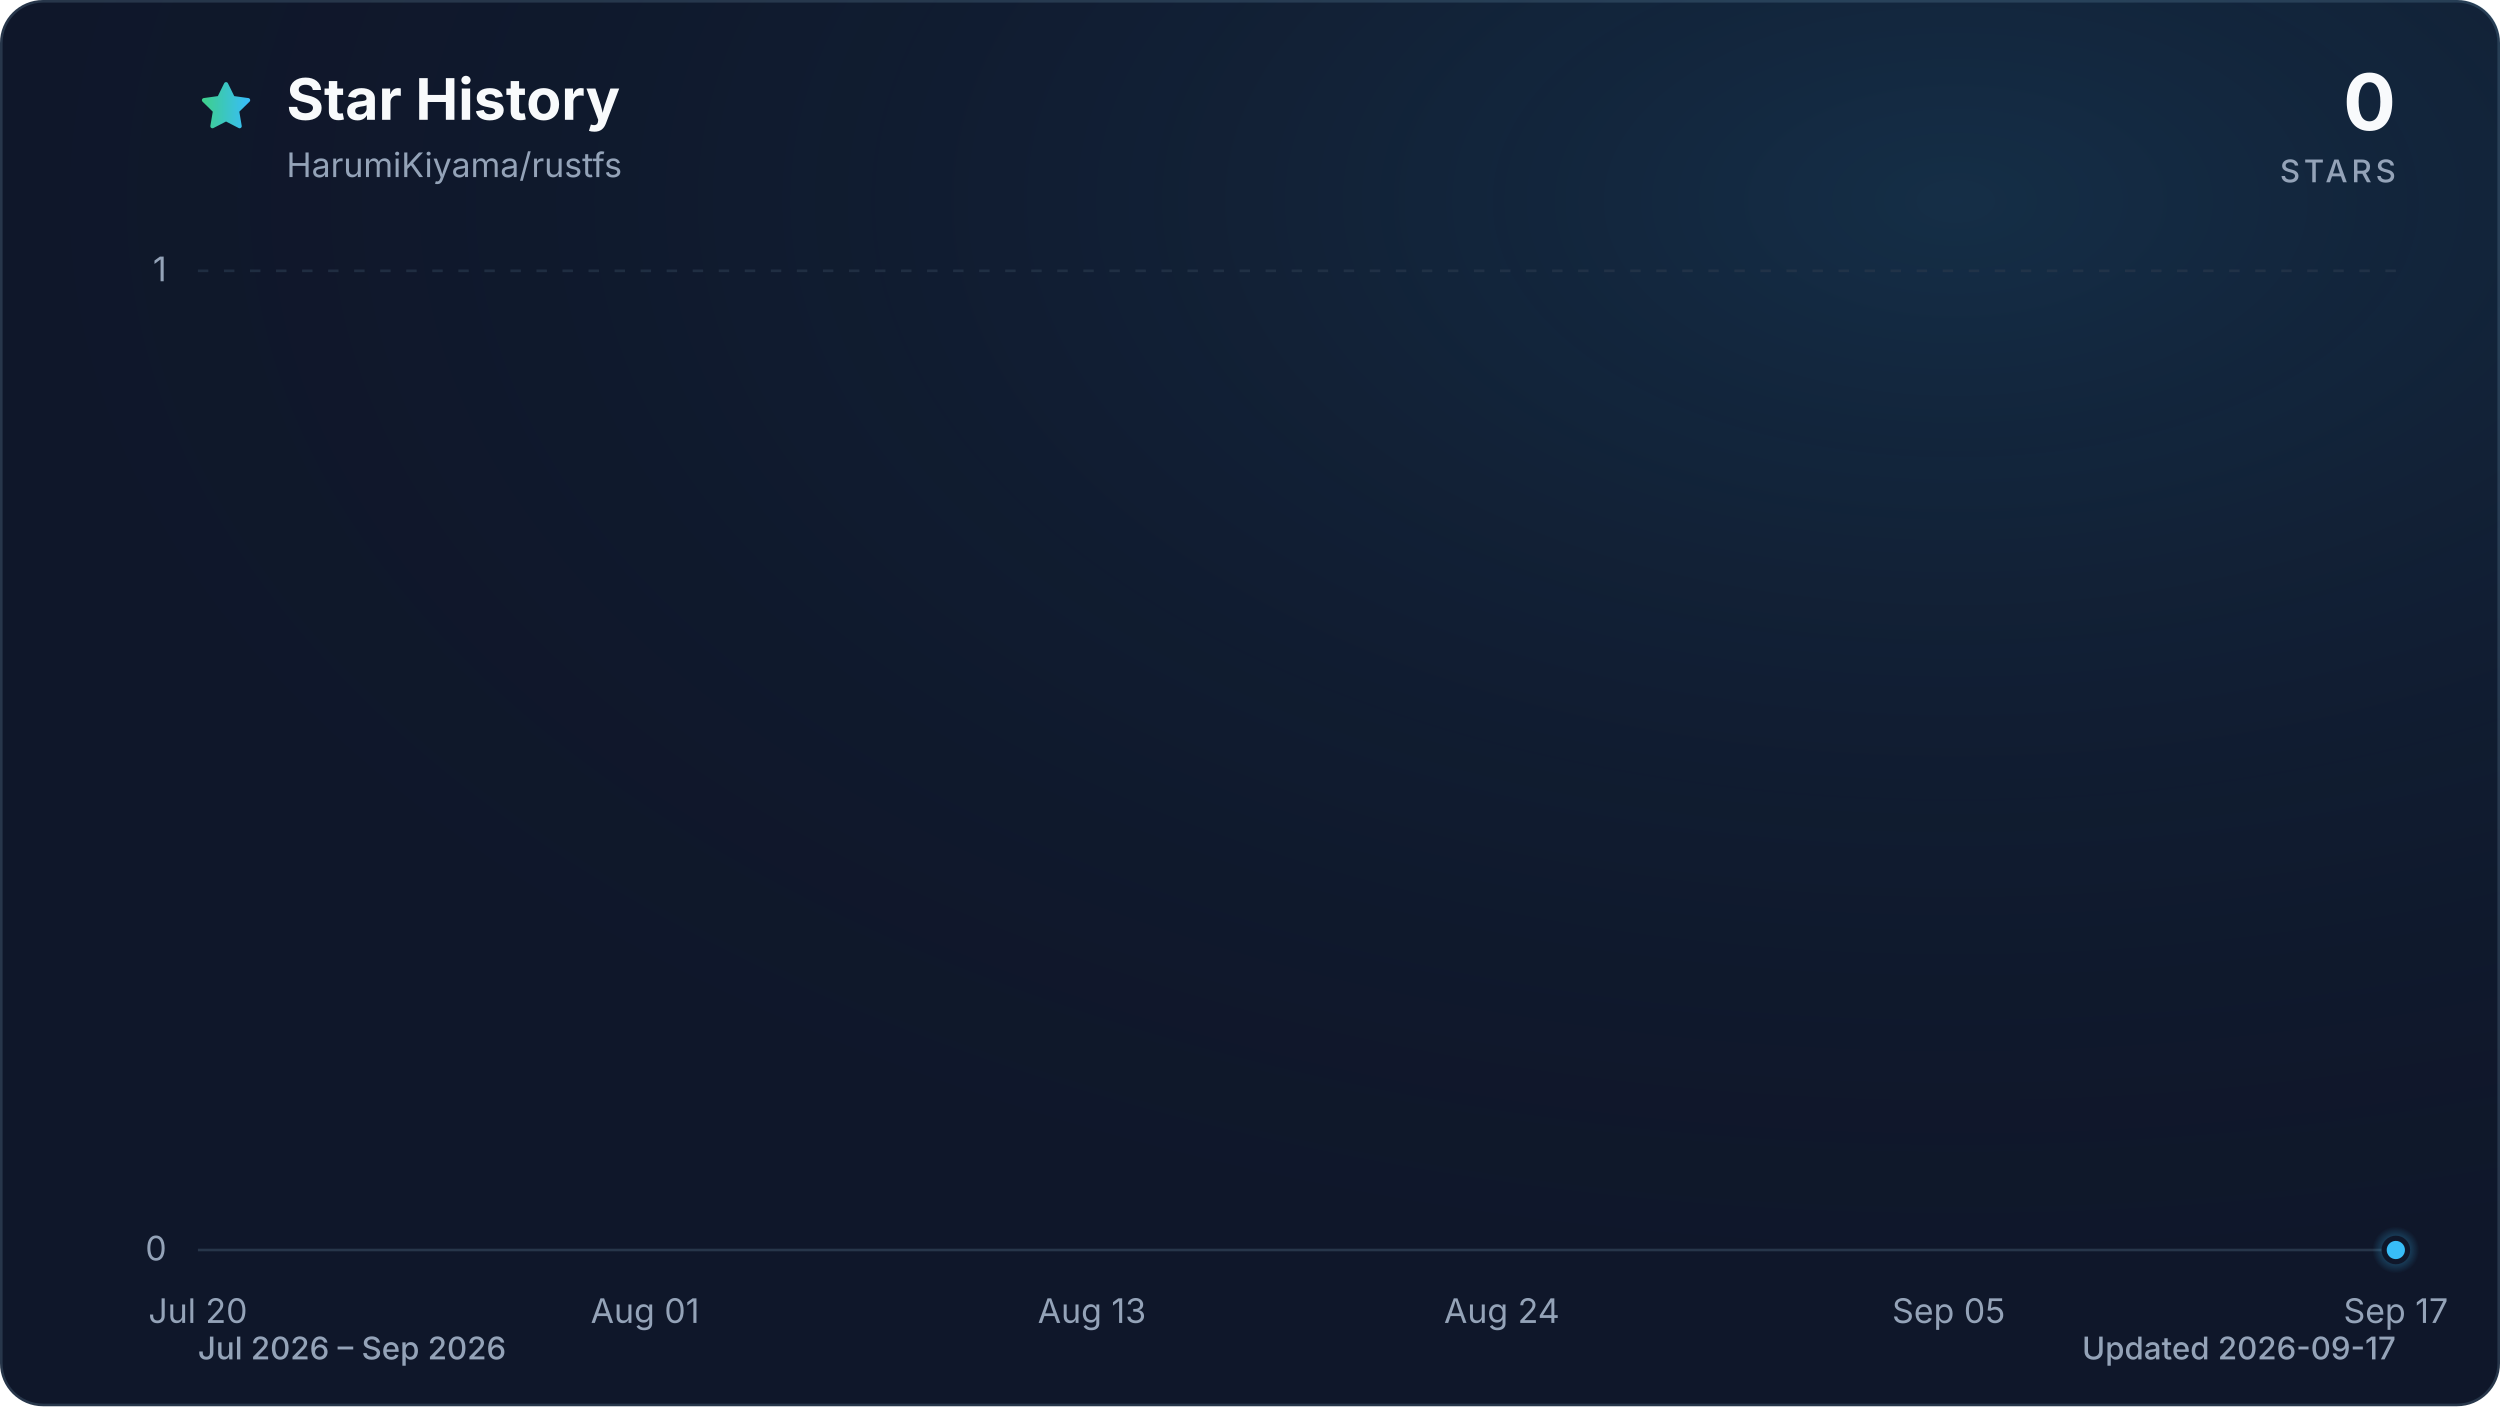
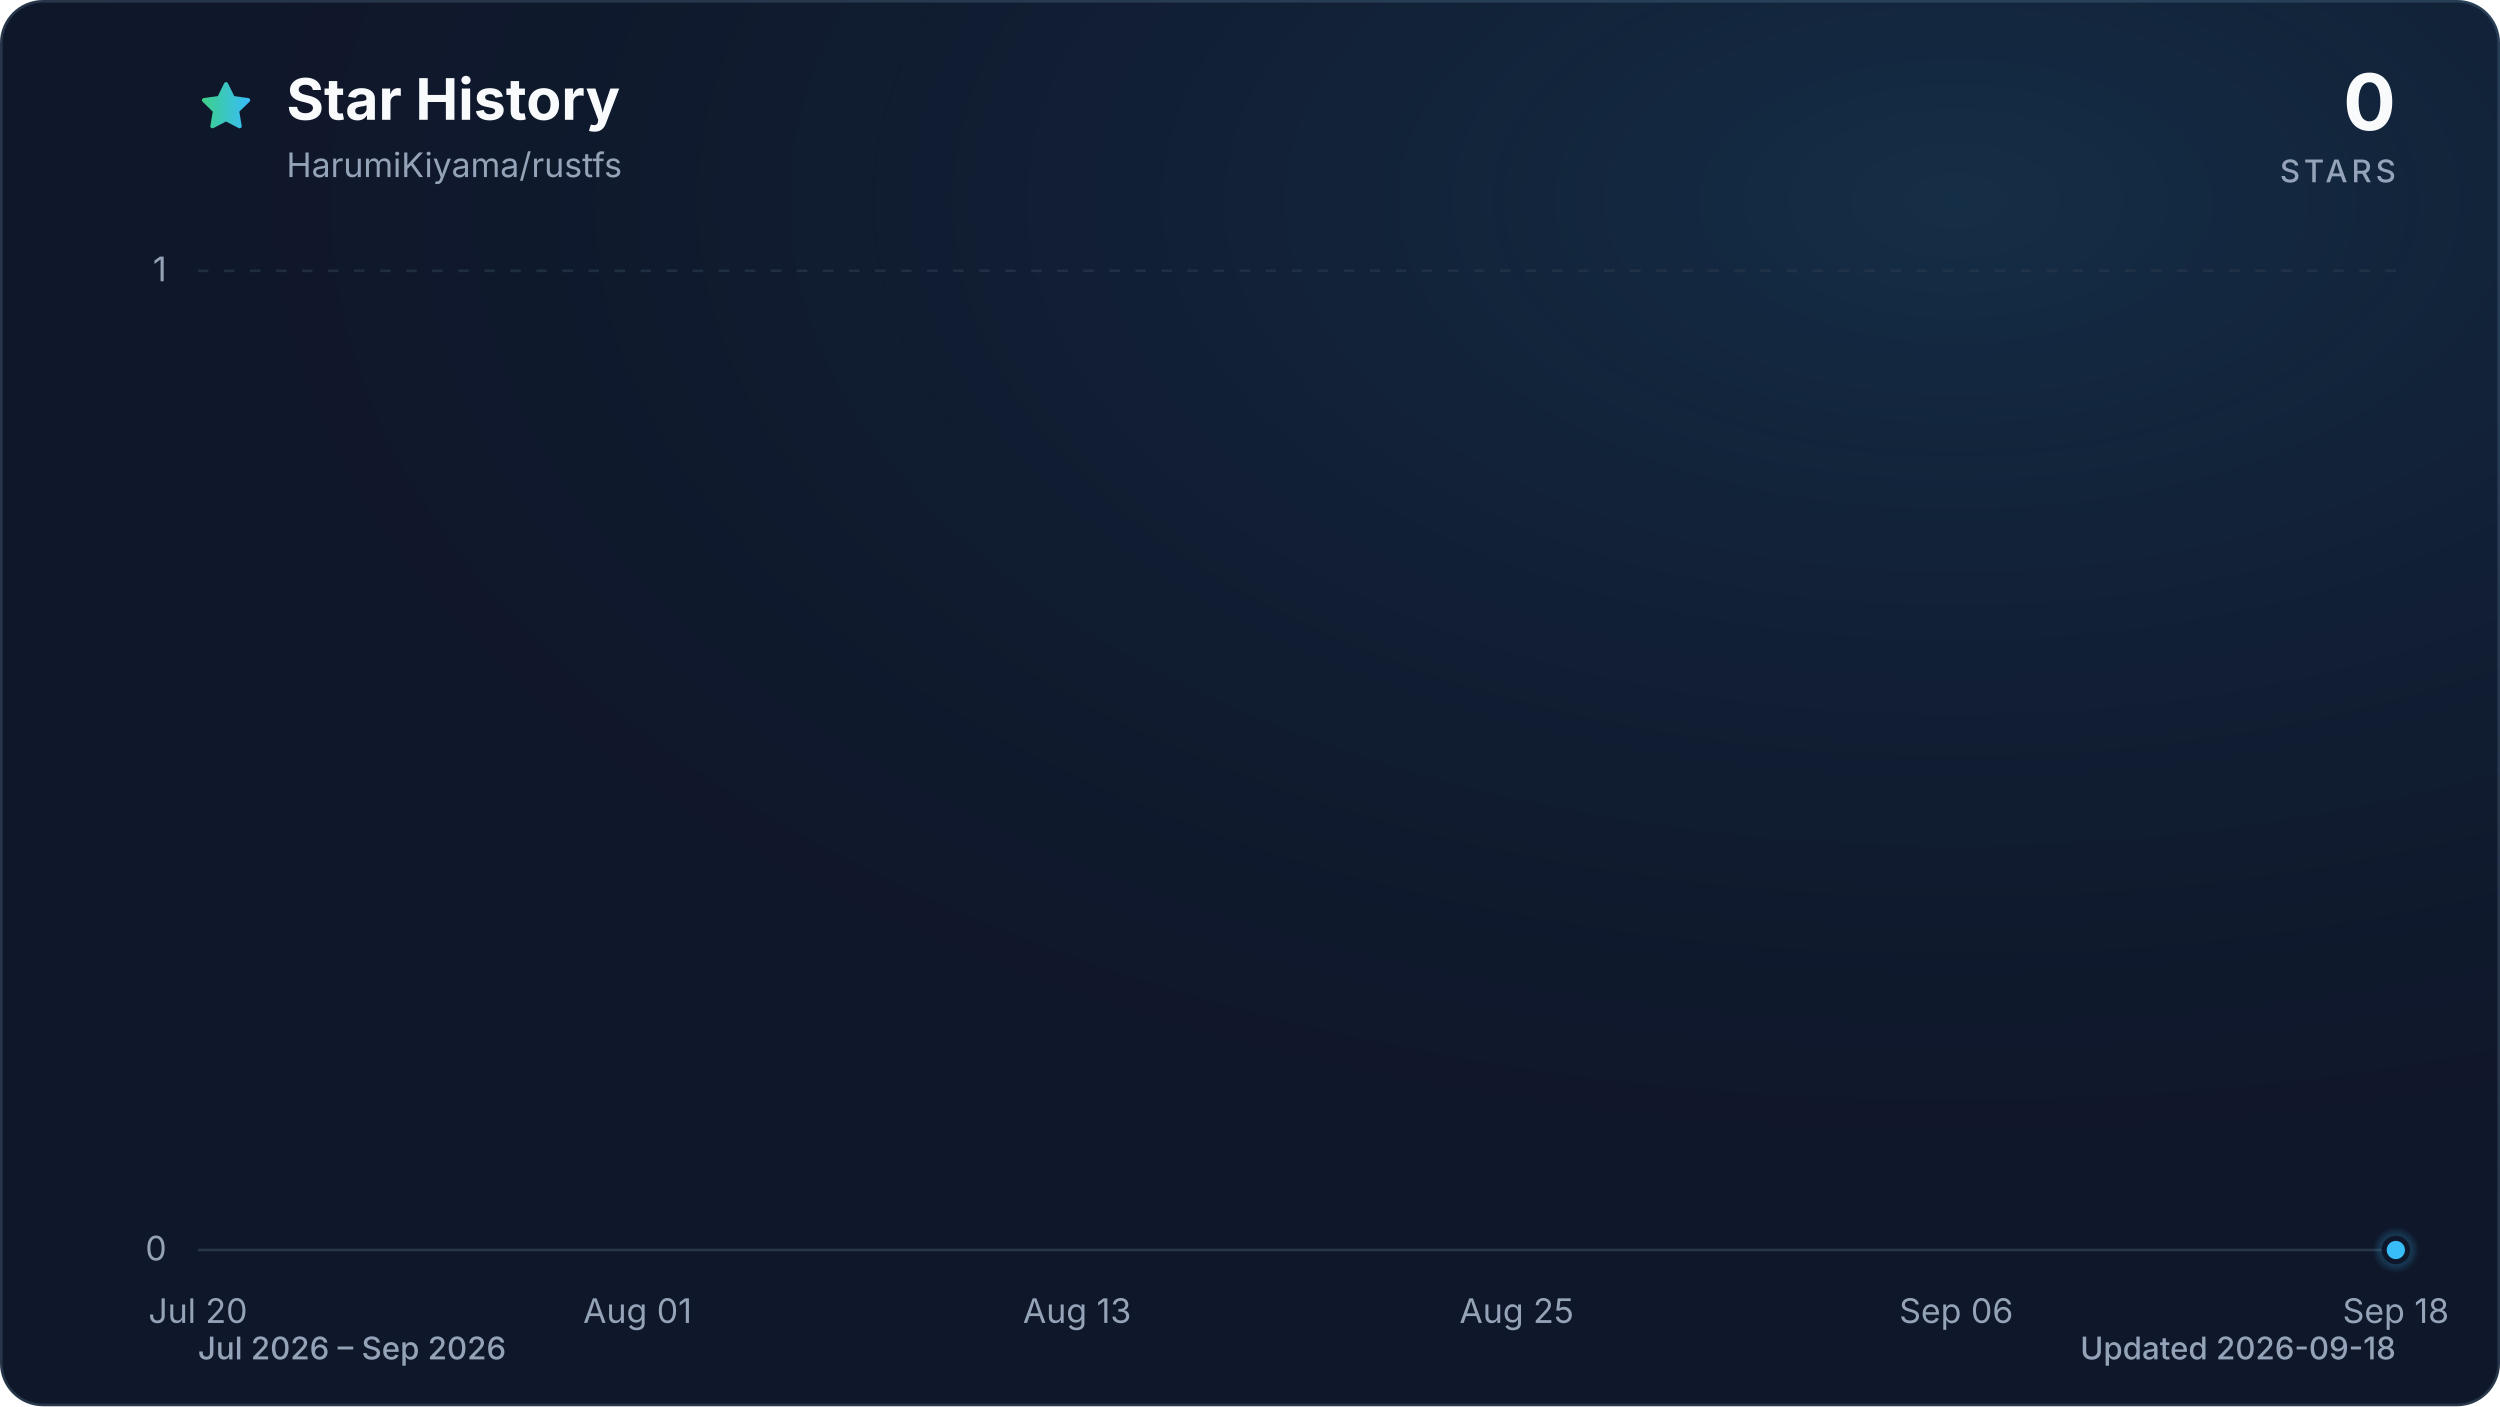
<svg xmlns="http://www.w3.org/2000/svg" viewBox="0 0 960 540" role="img" aria-labelledby="title description" data-style="gradient" data-variant="glow" data-animated="true">
  <defs>
    <linearGradient id="trend" x1="0" y1="0" x2="1" y2="0">
      <stop offset="0%" stop-color="#3ecf8e" />
      <stop offset="100%" stop-color="#38bdf8" />
    </linearGradient>
    <linearGradient id="area" x1="0" y1="0" x2="0" y2="1">
      <stop offset="0%" stop-color="#3ecf8e" stop-opacity="0.30" />
      <stop offset="55%" stop-color="#38bdf8" stop-opacity="0.10" />
      <stop offset="100%" stop-color="#38bdf8" stop-opacity="0.01" />
    </linearGradient>
    <radialGradient id="marker-halo" cx="50%" cy="50%" r="50%">
      <stop offset="0%" stop-color="#38bdf8" stop-opacity="0.55" />
      <stop offset="100%" stop-color="#38bdf8" stop-opacity="0" />
    </radialGradient>
    <radialGradient id="surface-glow" cx="78%" cy="14%" r="80%">
      <stop offset="0%" stop-color="#38bdf8" stop-opacity="0.14" />
      <stop offset="100%" stop-color="#0f172a" stop-opacity="0" />
    </radialGradient>
    <filter id="trend-glow" x="-20%" y="-20%" width="140%" height="140%">
      <feGaussianBlur stdDeviation="7" />
    </filter>
  </defs>
  <style>
.trend-enter{transform-box:fill-box;transform-origin:center;animation:trend-enter 520ms cubic-bezier(0.16,1,0.3,1)}
.marker-enter{transform-box:fill-box;transform-origin:center;animation:marker-enter 320ms cubic-bezier(0.16,1,0.3,1) 200ms both}
.marker-pulse{transform-box:fill-box;transform-origin:center;animation:marker-pulse 2.6s ease-out infinite}
@keyframes trend-enter{from{opacity:.35;transform:translateY(10px)}to{opacity:1;transform:translateY(0)}}
@keyframes marker-enter{from{opacity:0;transform:scale(.4)}to{opacity:1;transform:scale(1)}}
@keyframes marker-pulse{0%{opacity:.5;transform:scale(.7)}70%,100%{opacity:0;transform:scale(2.1)}}
@media (prefers-reduced-motion:reduce){.trend-enter,.marker-enter,.marker-pulse{animation:none!important}}
@media (prefers-reduced-motion:reduce){.marker-pulse{opacity:0}}
</style>
  <rect x="0.5" y="0.5" width="959" height="539" fill="#0f172a" stroke="#27364a" stroke-width="1" rx="16" />
  <rect width="960" height="540" fill="url(#surface-glow)" rx="16" />
  <path d="M12 2.6l2.9 5.9 6.5.9-4.7 4.6 1.1 6.5-5.8-3-5.8 3 1.1-6.5-4.7-4.6 6.5-.9L12 2.6Z" transform="translate(76 30) scale(.9)" fill="url(#trend)" stroke="url(#trend)" stroke-width="1.8" stroke-linejoin="round" aria-hidden="true" />
  <text x="110" y="46" fill="#f8fafc" font-family="ui-sans-serif, system-ui, -apple-system, BlinkMacSystemFont, 'Segoe UI', sans-serif" font-size="22" font-weight="700">Star History</text>
  <text x="110" y="68" fill="#94a3b8" font-family="ui-sans-serif, system-ui, -apple-system, BlinkMacSystemFont, 'Segoe UI', sans-serif" font-size="13">HarumiKiyama/rustfs</text>
  <text x="920" y="50" fill="#f8fafc" font-family="ui-sans-serif, system-ui, -apple-system, BlinkMacSystemFont, 'Segoe UI', sans-serif" font-size="30" font-weight="700" text-anchor="end">0</text>
  <text x="920" y="70" fill="#94a3b8" font-family="ui-sans-serif, system-ui, -apple-system, BlinkMacSystemFont, 'Segoe UI', sans-serif" font-size="12" font-weight="500" letter-spacing="1.5" text-anchor="end">STARS</text>
  <line x1="76" y1="480.0" x2="920" y2="480.0" stroke="#27364a" stroke-width="1" stroke-dasharray="0" opacity="1" />
  <text x="64" y="484.0" fill="#94a3b8" font-family="ui-sans-serif, system-ui, -apple-system, BlinkMacSystemFont, 'Segoe UI', sans-serif" font-size="13" text-anchor="end">0</text>
  <line x1="76" y1="104.0" x2="920" y2="104.0" stroke="#27364a" stroke-width="1" stroke-dasharray="4 6" opacity="0.7" />
  <text x="64" y="108.0" fill="#94a3b8" font-family="ui-sans-serif, system-ui, -apple-system, BlinkMacSystemFont, 'Segoe UI', sans-serif" font-size="13" text-anchor="end">1</text>
  <text x="76.0" y="508" fill="#94a3b8" font-family="ui-sans-serif, system-ui, -apple-system, BlinkMacSystemFont, 'Segoe UI', sans-serif" font-size="13" text-anchor="middle">Jul 20</text>
-   <text x="247.7" y="508" fill="#94a3b8" font-family="ui-sans-serif, system-ui, -apple-system, BlinkMacSystemFont, 'Segoe UI', sans-serif" font-size="13" text-anchor="middle">Aug 01</text>
-   <text x="419.3" y="508" fill="#94a3b8" font-family="ui-sans-serif, system-ui, -apple-system, BlinkMacSystemFont, 'Segoe UI', sans-serif" font-size="13" text-anchor="middle">Aug 13</text>
-   <text x="576.7" y="508" fill="#94a3b8" font-family="ui-sans-serif, system-ui, -apple-system, BlinkMacSystemFont, 'Segoe UI', sans-serif" font-size="13" text-anchor="middle">Aug 24</text>
-   <text x="748.3" y="508" fill="#94a3b8" font-family="ui-sans-serif, system-ui, -apple-system, BlinkMacSystemFont, 'Segoe UI', sans-serif" font-size="13" text-anchor="middle">Sep 05</text>
-   <text x="920.0" y="508" fill="#94a3b8" font-family="ui-sans-serif, system-ui, -apple-system, BlinkMacSystemFont, 'Segoe UI', sans-serif" font-size="13" text-anchor="middle">Sep 17</text>
+   <text x="244.8" y="508" fill="#94a3b8" font-family="ui-sans-serif, system-ui, -apple-system, BlinkMacSystemFont, 'Segoe UI', sans-serif" font-size="13" text-anchor="middle">Aug 01</text>
+   <text x="413.6" y="508" fill="#94a3b8" font-family="ui-sans-serif, system-ui, -apple-system, BlinkMacSystemFont, 'Segoe UI', sans-serif" font-size="13" text-anchor="middle">Aug 13</text>
+   <text x="582.4" y="508" fill="#94a3b8" font-family="ui-sans-serif, system-ui, -apple-system, BlinkMacSystemFont, 'Segoe UI', sans-serif" font-size="13" text-anchor="middle">Aug 25</text>
+   <text x="751.2" y="508" fill="#94a3b8" font-family="ui-sans-serif, system-ui, -apple-system, BlinkMacSystemFont, 'Segoe UI', sans-serif" font-size="13" text-anchor="middle">Sep 06</text>
+   <text x="920.0" y="508" fill="#94a3b8" font-family="ui-sans-serif, system-ui, -apple-system, BlinkMacSystemFont, 'Segoe UI', sans-serif" font-size="13" text-anchor="middle">Sep 18</text>
  <g class="trend-enter">
-     <path d="M 76.0 480.0 C 80.8 480.0, 85.5 480.0, 90.3 480.0 C 95.1 480.0, 99.8 480.0, 104.6 480.0 C 109.4 480.0, 114.1 480.0, 118.9 480.0 C 123.7 480.0, 128.5 480.0, 133.2 480.0 C 138.0 480.0, 142.8 480.0, 147.5 480.0 C 152.3 480.0, 157.1 480.0, 161.8 480.0 C 166.6 480.0, 171.4 480.0, 176.1 480.0 C 180.9 480.0, 185.7 480.0, 190.4 480.0 C 195.2 480.0, 200.0 480.0, 204.7 480.0 C 209.5 480.0, 214.3 480.0, 219.1 480.0 C 223.8 480.0, 228.6 480.0, 233.4 480.0 C 238.1 480.0, 242.9 480.0, 247.7 480.0 C 252.4 480.0, 257.2 480.0, 262.0 480.0 C 266.7 480.0, 271.5 480.0, 276.3 480.0 C 281.0 480.0, 285.8 480.0, 290.6 480.0 C 295.3 480.0, 300.1 480.0, 304.9 480.0 C 309.6 480.0, 314.4 480.0, 319.2 480.0 C 324.0 480.0, 328.7 480.0, 333.5 480.0 C 338.3 480.0, 343.0 480.0, 347.8 480.0 C 352.6 480.0, 357.3 480.0, 362.1 480.0 C 366.9 480.0, 371.6 480.0, 376.4 480.0 C 381.2 480.0, 385.9 480.0, 390.7 480.0 C 395.5 480.0, 400.2 480.0, 405.0 480.0 C 409.8 480.0, 414.6 480.0, 419.3 480.0 C 424.1 480.0, 428.9 480.0, 433.6 480.0 C 438.4 480.0, 443.2 480.0, 447.9 480.0 C 452.7 480.0, 457.5 480.0, 462.2 480.0 C 467.0 480.0, 471.8 480.0, 476.5 480.0 C 481.3 480.0, 486.1 480.0, 490.8 480.0 C 495.6 480.0, 500.4 480.0, 505.2 480.0 C 509.9 480.0, 514.7 480.0, 519.5 480.0 C 524.2 480.0, 529.0 480.0, 533.8 480.0 C 538.5 480.0, 543.3 480.0, 548.1 480.0 C 552.8 480.0, 557.6 480.0, 562.4 480.0 C 567.1 480.0, 571.9 480.0, 576.7 480.0 C 581.4 480.0, 586.2 480.0, 591.0 480.0 C 595.8 480.0, 600.5 480.0, 605.3 480.0 C 610.1 480.0, 614.8 480.0, 619.6 480.0 C 624.4 480.0, 629.1 480.0, 633.9 480.0 C 638.7 480.0, 643.4 480.0, 648.2 480.0 C 653.0 480.0, 657.7 480.0, 662.5 480.0 C 667.3 480.0, 672.0 480.0, 676.8 480.0 C 681.6 480.0, 686.4 480.0, 691.1 480.0 C 695.9 480.0, 700.7 480.0, 705.4 480.0 C 710.2 480.0, 715.0 480.0, 719.7 480.0 C 724.5 480.0, 729.3 480.0, 734.0 480.0 C 738.8 480.0, 743.6 480.0, 748.3 480.0 C 753.1 480.0, 757.9 480.0, 762.6 480.0 C 767.4 480.0, 772.2 480.0, 776.9 480.0 C 781.7 480.0, 786.5 480.0, 791.3 480.0 C 796.0 480.0, 800.8 480.0, 805.6 480.0 C 810.3 480.0, 815.1 480.0, 819.9 480.0 C 824.6 480.0, 829.4 480.0, 834.2 480.0 C 838.9 480.0, 843.7 480.0, 848.5 480.0 C 853.2 480.0, 858.0 480.0, 862.8 480.0 C 867.5 480.0, 872.3 480.0, 877.1 480.0 C 881.9 480.0, 886.6 480.0, 891.4 480.0 C 896.2 480.0, 900.9 480.0, 905.7 480.0 C 910.5 480.0, 915.2 480.0, 920.0 480.0 L 920.0 480.0 L 76.0 480.0 Z" fill="url(#area)" />
-     <path d="M 76.0 480.0 C 80.8 480.0, 85.5 480.0, 90.3 480.0 C 95.1 480.0, 99.8 480.0, 104.6 480.0 C 109.4 480.0, 114.1 480.0, 118.9 480.0 C 123.7 480.0, 128.5 480.0, 133.2 480.0 C 138.0 480.0, 142.8 480.0, 147.5 480.0 C 152.3 480.0, 157.1 480.0, 161.8 480.0 C 166.6 480.0, 171.4 480.0, 176.1 480.0 C 180.9 480.0, 185.7 480.0, 190.4 480.0 C 195.2 480.0, 200.0 480.0, 204.7 480.0 C 209.5 480.0, 214.3 480.0, 219.1 480.0 C 223.8 480.0, 228.6 480.0, 233.4 480.0 C 238.1 480.0, 242.9 480.0, 247.7 480.0 C 252.4 480.0, 257.2 480.0, 262.0 480.0 C 266.7 480.0, 271.5 480.0, 276.3 480.0 C 281.0 480.0, 285.8 480.0, 290.6 480.0 C 295.3 480.0, 300.1 480.0, 304.9 480.0 C 309.6 480.0, 314.4 480.0, 319.2 480.0 C 324.0 480.0, 328.7 480.0, 333.5 480.0 C 338.3 480.0, 343.0 480.0, 347.8 480.0 C 352.6 480.0, 357.3 480.0, 362.1 480.0 C 366.9 480.0, 371.6 480.0, 376.4 480.0 C 381.2 480.0, 385.9 480.0, 390.7 480.0 C 395.5 480.0, 400.2 480.0, 405.0 480.0 C 409.8 480.0, 414.6 480.0, 419.3 480.0 C 424.1 480.0, 428.9 480.0, 433.6 480.0 C 438.4 480.0, 443.2 480.0, 447.9 480.0 C 452.7 480.0, 457.5 480.0, 462.2 480.0 C 467.0 480.0, 471.8 480.0, 476.5 480.0 C 481.3 480.0, 486.1 480.0, 490.8 480.0 C 495.6 480.0, 500.4 480.0, 505.2 480.0 C 509.9 480.0, 514.7 480.0, 519.5 480.0 C 524.2 480.0, 529.0 480.0, 533.8 480.0 C 538.5 480.0, 543.3 480.0, 548.1 480.0 C 552.8 480.0, 557.6 480.0, 562.4 480.0 C 567.1 480.0, 571.9 480.0, 576.7 480.0 C 581.4 480.0, 586.2 480.0, 591.0 480.0 C 595.8 480.0, 600.5 480.0, 605.3 480.0 C 610.1 480.0, 614.8 480.0, 619.6 480.0 C 624.4 480.0, 629.1 480.0, 633.9 480.0 C 638.7 480.0, 643.4 480.0, 648.2 480.0 C 653.0 480.0, 657.7 480.0, 662.5 480.0 C 667.3 480.0, 672.0 480.0, 676.8 480.0 C 681.6 480.0, 686.4 480.0, 691.1 480.0 C 695.9 480.0, 700.7 480.0, 705.4 480.0 C 710.2 480.0, 715.0 480.0, 719.7 480.0 C 724.5 480.0, 729.3 480.0, 734.0 480.0 C 738.8 480.0, 743.6 480.0, 748.3 480.0 C 753.1 480.0, 757.9 480.0, 762.6 480.0 C 767.4 480.0, 772.2 480.0, 776.9 480.0 C 781.7 480.0, 786.5 480.0, 791.3 480.0 C 796.0 480.0, 800.8 480.0, 805.6 480.0 C 810.3 480.0, 815.1 480.0, 819.9 480.0 C 824.6 480.0, 829.4 480.0, 834.2 480.0 C 838.9 480.0, 843.7 480.0, 848.5 480.0 C 853.2 480.0, 858.0 480.0, 862.8 480.0 C 867.5 480.0, 872.3 480.0, 877.1 480.0 C 881.9 480.0, 886.6 480.0, 891.4 480.0 C 896.2 480.0, 900.9 480.0, 905.7 480.0 C 910.5 480.0, 915.2 480.0, 920.0 480.0" fill="none" stroke="url(#trend)" stroke-width="12" stroke-linecap="round" stroke-linejoin="round" opacity="0.16" filter="url(#trend-glow)" />
-     <path d="M 76.0 480.0 C 80.8 480.0, 85.5 480.0, 90.3 480.0 C 95.1 480.0, 99.8 480.0, 104.6 480.0 C 109.4 480.0, 114.1 480.0, 118.9 480.0 C 123.7 480.0, 128.5 480.0, 133.2 480.0 C 138.0 480.0, 142.8 480.0, 147.5 480.0 C 152.3 480.0, 157.1 480.0, 161.8 480.0 C 166.6 480.0, 171.4 480.0, 176.1 480.0 C 180.9 480.0, 185.7 480.0, 190.4 480.0 C 195.2 480.0, 200.0 480.0, 204.7 480.0 C 209.5 480.0, 214.3 480.0, 219.1 480.0 C 223.8 480.0, 228.6 480.0, 233.4 480.0 C 238.1 480.0, 242.9 480.0, 247.7 480.0 C 252.4 480.0, 257.2 480.0, 262.0 480.0 C 266.7 480.0, 271.5 480.0, 276.3 480.0 C 281.0 480.0, 285.8 480.0, 290.6 480.0 C 295.3 480.0, 300.1 480.0, 304.9 480.0 C 309.6 480.0, 314.4 480.0, 319.2 480.0 C 324.0 480.0, 328.7 480.0, 333.5 480.0 C 338.3 480.0, 343.0 480.0, 347.8 480.0 C 352.6 480.0, 357.3 480.0, 362.1 480.0 C 366.9 480.0, 371.6 480.0, 376.4 480.0 C 381.2 480.0, 385.9 480.0, 390.7 480.0 C 395.5 480.0, 400.2 480.0, 405.0 480.0 C 409.8 480.0, 414.6 480.0, 419.3 480.0 C 424.1 480.0, 428.9 480.0, 433.6 480.0 C 438.4 480.0, 443.2 480.0, 447.9 480.0 C 452.7 480.0, 457.5 480.0, 462.2 480.0 C 467.0 480.0, 471.8 480.0, 476.5 480.0 C 481.3 480.0, 486.1 480.0, 490.8 480.0 C 495.6 480.0, 500.4 480.0, 505.2 480.0 C 509.9 480.0, 514.7 480.0, 519.5 480.0 C 524.2 480.0, 529.0 480.0, 533.8 480.0 C 538.5 480.0, 543.3 480.0, 548.1 480.0 C 552.8 480.0, 557.6 480.0, 562.4 480.0 C 567.1 480.0, 571.9 480.0, 576.7 480.0 C 581.4 480.0, 586.2 480.0, 591.0 480.0 C 595.8 480.0, 600.5 480.0, 605.3 480.0 C 610.1 480.0, 614.8 480.0, 619.6 480.0 C 624.4 480.0, 629.1 480.0, 633.9 480.0 C 638.7 480.0, 643.4 480.0, 648.2 480.0 C 653.0 480.0, 657.7 480.0, 662.5 480.0 C 667.3 480.0, 672.0 480.0, 676.8 480.0 C 681.6 480.0, 686.4 480.0, 691.1 480.0 C 695.9 480.0, 700.7 480.0, 705.4 480.0 C 710.2 480.0, 715.0 480.0, 719.7 480.0 C 724.5 480.0, 729.3 480.0, 734.0 480.0 C 738.8 480.0, 743.6 480.0, 748.3 480.0 C 753.1 480.0, 757.9 480.0, 762.6 480.0 C 767.4 480.0, 772.2 480.0, 776.9 480.0 C 781.7 480.0, 786.5 480.0, 791.3 480.0 C 796.0 480.0, 800.8 480.0, 805.6 480.0 C 810.3 480.0, 815.1 480.0, 819.9 480.0 C 824.6 480.0, 829.4 480.0, 834.2 480.0 C 838.9 480.0, 843.7 480.0, 848.5 480.0 C 853.2 480.0, 858.0 480.0, 862.8 480.0 C 867.5 480.0, 872.3 480.0, 877.1 480.0 C 881.9 480.0, 886.6 480.0, 891.4 480.0 C 896.2 480.0, 900.9 480.0, 905.7 480.0 C 910.5 480.0, 915.2 480.0, 920.0 480.0" fill="none" stroke="url(#trend)" stroke-width="3" stroke-linecap="round" stroke-linejoin="round" />
+     <path d="M 76.0 480.0 C 80.7 480.0, 85.4 480.0, 90.1 480.0 C 94.8 480.0, 99.4 480.0, 104.1 480.0 C 108.8 480.0, 113.5 480.0, 118.2 480.0 C 122.9 480.0, 127.6 480.0, 132.3 480.0 C 137.0 480.0, 141.6 480.0, 146.3 480.0 C 151.0 480.0, 155.7 480.0, 160.4 480.0 C 165.1 480.0, 169.8 480.0, 174.5 480.0 C 179.2 480.0, 183.8 480.0, 188.5 480.0 C 193.2 480.0, 197.9 480.0, 202.6 480.0 C 207.3 480.0, 212.0 480.0, 216.7 480.0 C 221.4 480.0, 226.0 480.0, 230.7 480.0 C 235.4 480.0, 240.1 480.0, 244.8 480.0 C 249.5 480.0, 254.2 480.0, 258.9 480.0 C 263.6 480.0, 268.2 480.0, 272.9 480.0 C 277.6 480.0, 282.3 480.0, 287.0 480.0 C 291.7 480.0, 296.4 480.0, 301.1 480.0 C 305.8 480.0, 310.4 480.0, 315.1 480.0 C 319.8 480.0, 324.5 480.0, 329.2 480.0 C 333.9 480.0, 338.6 480.0, 343.3 480.0 C 348.0 480.0, 352.6 480.0, 357.3 480.0 C 362.0 480.0, 366.7 480.0, 371.4 480.0 C 376.1 480.0, 380.8 480.0, 385.5 480.0 C 390.2 480.0, 394.8 480.0, 399.5 480.0 C 404.2 480.0, 408.9 480.0, 413.6 480.0 C 418.3 480.0, 423.0 480.0, 427.7 480.0 C 432.4 480.0, 437.0 480.0, 441.7 480.0 C 446.4 480.0, 451.1 480.0, 455.8 480.0 C 460.5 480.0, 465.2 480.0, 469.9 480.0 C 474.6 480.0, 479.2 480.0, 483.9 480.0 C 488.6 480.0, 493.3 480.0, 498.0 480.0 C 502.7 480.0, 507.4 480.0, 512.1 480.0 C 516.8 480.0, 521.4 480.0, 526.1 480.0 C 530.8 480.0, 535.5 480.0, 540.2 480.0 C 544.9 480.0, 549.6 480.0, 554.3 480.0 C 559.0 480.0, 563.6 480.0, 568.3 480.0 C 573.0 480.0, 577.7 480.0, 582.4 480.0 C 587.1 480.0, 591.8 480.0, 596.5 480.0 C 601.2 480.0, 605.8 480.0, 610.5 480.0 C 615.2 480.0, 619.9 480.0, 624.6 480.0 C 629.3 480.0, 634.0 480.0, 638.7 480.0 C 643.4 480.0, 648.0 480.0, 652.7 480.0 C 657.4 480.0, 662.1 480.0, 666.8 480.0 C 671.5 480.0, 676.2 480.0, 680.9 480.0 C 685.6 480.0, 690.2 480.0, 694.9 480.0 C 699.6 480.0, 704.3 480.0, 709.0 480.0 C 713.7 480.0, 718.4 480.0, 723.1 480.0 C 727.8 480.0, 732.4 480.0, 737.1 480.0 C 741.8 480.0, 746.5 480.0, 751.2 480.0 C 755.9 480.0, 760.6 480.0, 765.3 480.0 C 770.0 480.0, 774.6 480.0, 779.3 480.0 C 784.0 480.0, 788.7 480.0, 793.4 480.0 C 798.1 480.0, 802.8 480.0, 807.5 480.0 C 812.2 480.0, 816.8 480.0, 821.5 480.0 C 826.2 480.0, 830.9 480.0, 835.6 480.0 C 840.3 480.0, 845.0 480.0, 849.7 480.0 C 854.4 480.0, 859.0 480.0, 863.7 480.0 C 868.4 480.0, 873.1 480.0, 877.8 480.0 C 882.5 480.0, 887.2 480.0, 891.9 480.0 C 896.6 480.0, 901.2 480.0, 905.9 480.0 C 910.6 480.0, 915.3 480.0, 920.0 480.0 L 920.0 480.0 L 76.0 480.0 Z" fill="url(#area)" />
+     <path d="M 76.0 480.0 C 80.7 480.0, 85.4 480.0, 90.1 480.0 C 94.8 480.0, 99.4 480.0, 104.1 480.0 C 108.8 480.0, 113.5 480.0, 118.2 480.0 C 122.9 480.0, 127.6 480.0, 132.3 480.0 C 137.0 480.0, 141.6 480.0, 146.3 480.0 C 151.0 480.0, 155.7 480.0, 160.4 480.0 C 165.1 480.0, 169.8 480.0, 174.5 480.0 C 179.2 480.0, 183.8 480.0, 188.5 480.0 C 193.2 480.0, 197.9 480.0, 202.6 480.0 C 207.3 480.0, 212.0 480.0, 216.7 480.0 C 221.4 480.0, 226.0 480.0, 230.7 480.0 C 235.4 480.0, 240.1 480.0, 244.8 480.0 C 249.5 480.0, 254.2 480.0, 258.9 480.0 C 263.6 480.0, 268.2 480.0, 272.9 480.0 C 277.6 480.0, 282.3 480.0, 287.0 480.0 C 291.7 480.0, 296.4 480.0, 301.1 480.0 C 305.8 480.0, 310.4 480.0, 315.1 480.0 C 319.8 480.0, 324.5 480.0, 329.2 480.0 C 333.9 480.0, 338.6 480.0, 343.3 480.0 C 348.0 480.0, 352.6 480.0, 357.3 480.0 C 362.0 480.0, 366.7 480.0, 371.4 480.0 C 376.1 480.0, 380.8 480.0, 385.5 480.0 C 390.2 480.0, 394.8 480.0, 399.5 480.0 C 404.2 480.0, 408.9 480.0, 413.6 480.0 C 418.3 480.0, 423.0 480.0, 427.7 480.0 C 432.4 480.0, 437.0 480.0, 441.7 480.0 C 446.4 480.0, 451.1 480.0, 455.8 480.0 C 460.5 480.0, 465.2 480.0, 469.9 480.0 C 474.6 480.0, 479.2 480.0, 483.9 480.0 C 488.6 480.0, 493.3 480.0, 498.0 480.0 C 502.7 480.0, 507.4 480.0, 512.1 480.0 C 516.8 480.0, 521.4 480.0, 526.1 480.0 C 530.8 480.0, 535.5 480.0, 540.2 480.0 C 544.9 480.0, 549.6 480.0, 554.3 480.0 C 559.0 480.0, 563.6 480.0, 568.3 480.0 C 573.0 480.0, 577.7 480.0, 582.4 480.0 C 587.1 480.0, 591.8 480.0, 596.5 480.0 C 601.2 480.0, 605.8 480.0, 610.5 480.0 C 615.2 480.0, 619.9 480.0, 624.6 480.0 C 629.3 480.0, 634.0 480.0, 638.7 480.0 C 643.4 480.0, 648.0 480.0, 652.7 480.0 C 657.4 480.0, 662.1 480.0, 666.8 480.0 C 671.5 480.0, 676.2 480.0, 680.9 480.0 C 685.6 480.0, 690.2 480.0, 694.9 480.0 C 699.6 480.0, 704.3 480.0, 709.0 480.0 C 713.7 480.0, 718.4 480.0, 723.1 480.0 C 727.8 480.0, 732.4 480.0, 737.1 480.0 C 741.8 480.0, 746.5 480.0, 751.2 480.0 C 755.9 480.0, 760.6 480.0, 765.3 480.0 C 770.0 480.0, 774.6 480.0, 779.3 480.0 C 784.0 480.0, 788.7 480.0, 793.4 480.0 C 798.1 480.0, 802.8 480.0, 807.5 480.0 C 812.2 480.0, 816.8 480.0, 821.5 480.0 C 826.2 480.0, 830.9 480.0, 835.6 480.0 C 840.3 480.0, 845.0 480.0, 849.7 480.0 C 854.4 480.0, 859.0 480.0, 863.7 480.0 C 868.4 480.0, 873.1 480.0, 877.8 480.0 C 882.5 480.0, 887.2 480.0, 891.9 480.0 C 896.6 480.0, 901.2 480.0, 905.9 480.0 C 910.6 480.0, 915.3 480.0, 920.0 480.0" fill="none" stroke="url(#trend)" stroke-width="12" stroke-linecap="round" stroke-linejoin="round" opacity="0.16" filter="url(#trend-glow)" />
+     <path d="M 76.0 480.0 C 80.7 480.0, 85.4 480.0, 90.1 480.0 C 94.8 480.0, 99.4 480.0, 104.1 480.0 C 108.8 480.0, 113.5 480.0, 118.2 480.0 C 122.9 480.0, 127.6 480.0, 132.3 480.0 C 137.0 480.0, 141.6 480.0, 146.3 480.0 C 151.0 480.0, 155.7 480.0, 160.4 480.0 C 165.1 480.0, 169.8 480.0, 174.5 480.0 C 179.2 480.0, 183.8 480.0, 188.5 480.0 C 193.2 480.0, 197.9 480.0, 202.6 480.0 C 207.3 480.0, 212.0 480.0, 216.7 480.0 C 221.4 480.0, 226.0 480.0, 230.7 480.0 C 235.4 480.0, 240.1 480.0, 244.8 480.0 C 249.5 480.0, 254.2 480.0, 258.9 480.0 C 263.6 480.0, 268.2 480.0, 272.9 480.0 C 277.6 480.0, 282.3 480.0, 287.0 480.0 C 291.7 480.0, 296.4 480.0, 301.1 480.0 C 305.8 480.0, 310.4 480.0, 315.1 480.0 C 319.8 480.0, 324.5 480.0, 329.2 480.0 C 333.9 480.0, 338.6 480.0, 343.3 480.0 C 348.0 480.0, 352.6 480.0, 357.3 480.0 C 362.0 480.0, 366.7 480.0, 371.4 480.0 C 376.1 480.0, 380.8 480.0, 385.5 480.0 C 390.2 480.0, 394.8 480.0, 399.5 480.0 C 404.2 480.0, 408.9 480.0, 413.6 480.0 C 418.3 480.0, 423.0 480.0, 427.7 480.0 C 432.4 480.0, 437.0 480.0, 441.7 480.0 C 446.4 480.0, 451.1 480.0, 455.8 480.0 C 460.5 480.0, 465.2 480.0, 469.9 480.0 C 474.6 480.0, 479.2 480.0, 483.9 480.0 C 488.6 480.0, 493.3 480.0, 498.0 480.0 C 502.7 480.0, 507.4 480.0, 512.1 480.0 C 516.8 480.0, 521.4 480.0, 526.1 480.0 C 530.8 480.0, 535.5 480.0, 540.2 480.0 C 544.9 480.0, 549.6 480.0, 554.3 480.0 C 559.0 480.0, 563.6 480.0, 568.3 480.0 C 573.0 480.0, 577.7 480.0, 582.4 480.0 C 587.1 480.0, 591.8 480.0, 596.5 480.0 C 601.2 480.0, 605.8 480.0, 610.5 480.0 C 615.2 480.0, 619.9 480.0, 624.6 480.0 C 629.3 480.0, 634.0 480.0, 638.7 480.0 C 643.4 480.0, 648.0 480.0, 652.7 480.0 C 657.4 480.0, 662.1 480.0, 666.8 480.0 C 671.5 480.0, 676.2 480.0, 680.9 480.0 C 685.6 480.0, 690.2 480.0, 694.9 480.0 C 699.6 480.0, 704.3 480.0, 709.0 480.0 C 713.7 480.0, 718.4 480.0, 723.1 480.0 C 727.8 480.0, 732.4 480.0, 737.1 480.0 C 741.8 480.0, 746.5 480.0, 751.2 480.0 C 755.9 480.0, 760.6 480.0, 765.3 480.0 C 770.0 480.0, 774.6 480.0, 779.3 480.0 C 784.0 480.0, 788.7 480.0, 793.4 480.0 C 798.1 480.0, 802.8 480.0, 807.5 480.0 C 812.2 480.0, 816.8 480.0, 821.5 480.0 C 826.2 480.0, 830.9 480.0, 835.6 480.0 C 840.3 480.0, 845.0 480.0, 849.7 480.0 C 854.4 480.0, 859.0 480.0, 863.7 480.0 C 868.4 480.0, 873.1 480.0, 877.8 480.0 C 882.5 480.0, 887.2 480.0, 891.9 480.0 C 896.6 480.0, 901.2 480.0, 905.9 480.0 C 910.6 480.0, 915.3 480.0, 920.0 480.0" fill="none" stroke="url(#trend)" stroke-width="3" stroke-linecap="round" stroke-linejoin="round" />
  </g>
  <g class="marker-enter">
    <circle class="marker-pulse" cx="920.0" cy="480.0" r="9" fill="url(#marker-halo)" />
    <circle cx="920.0" cy="480.0" r="4.5" fill="#38bdf8" stroke="#0f172a" stroke-width="2" />
  </g>
  <text x="76" y="522" fill="#94a3b8" font-family="ui-sans-serif, system-ui, -apple-system, BlinkMacSystemFont, 'Segoe UI', sans-serif" font-size="12" font-weight="500">Jul 2026 – Sep 2026</text>
-   <text x="920" y="522" fill="#94a3b8" font-family="ui-sans-serif, system-ui, -apple-system, BlinkMacSystemFont, 'Segoe UI', sans-serif" font-size="12" font-weight="500" text-anchor="end">Updated 2026-09-17</text>
+   <text x="920" y="522" fill="#94a3b8" font-family="ui-sans-serif, system-ui, -apple-system, BlinkMacSystemFont, 'Segoe UI', sans-serif" font-size="12" font-weight="500" text-anchor="end">Updated 2026-09-18</text>
</svg>
